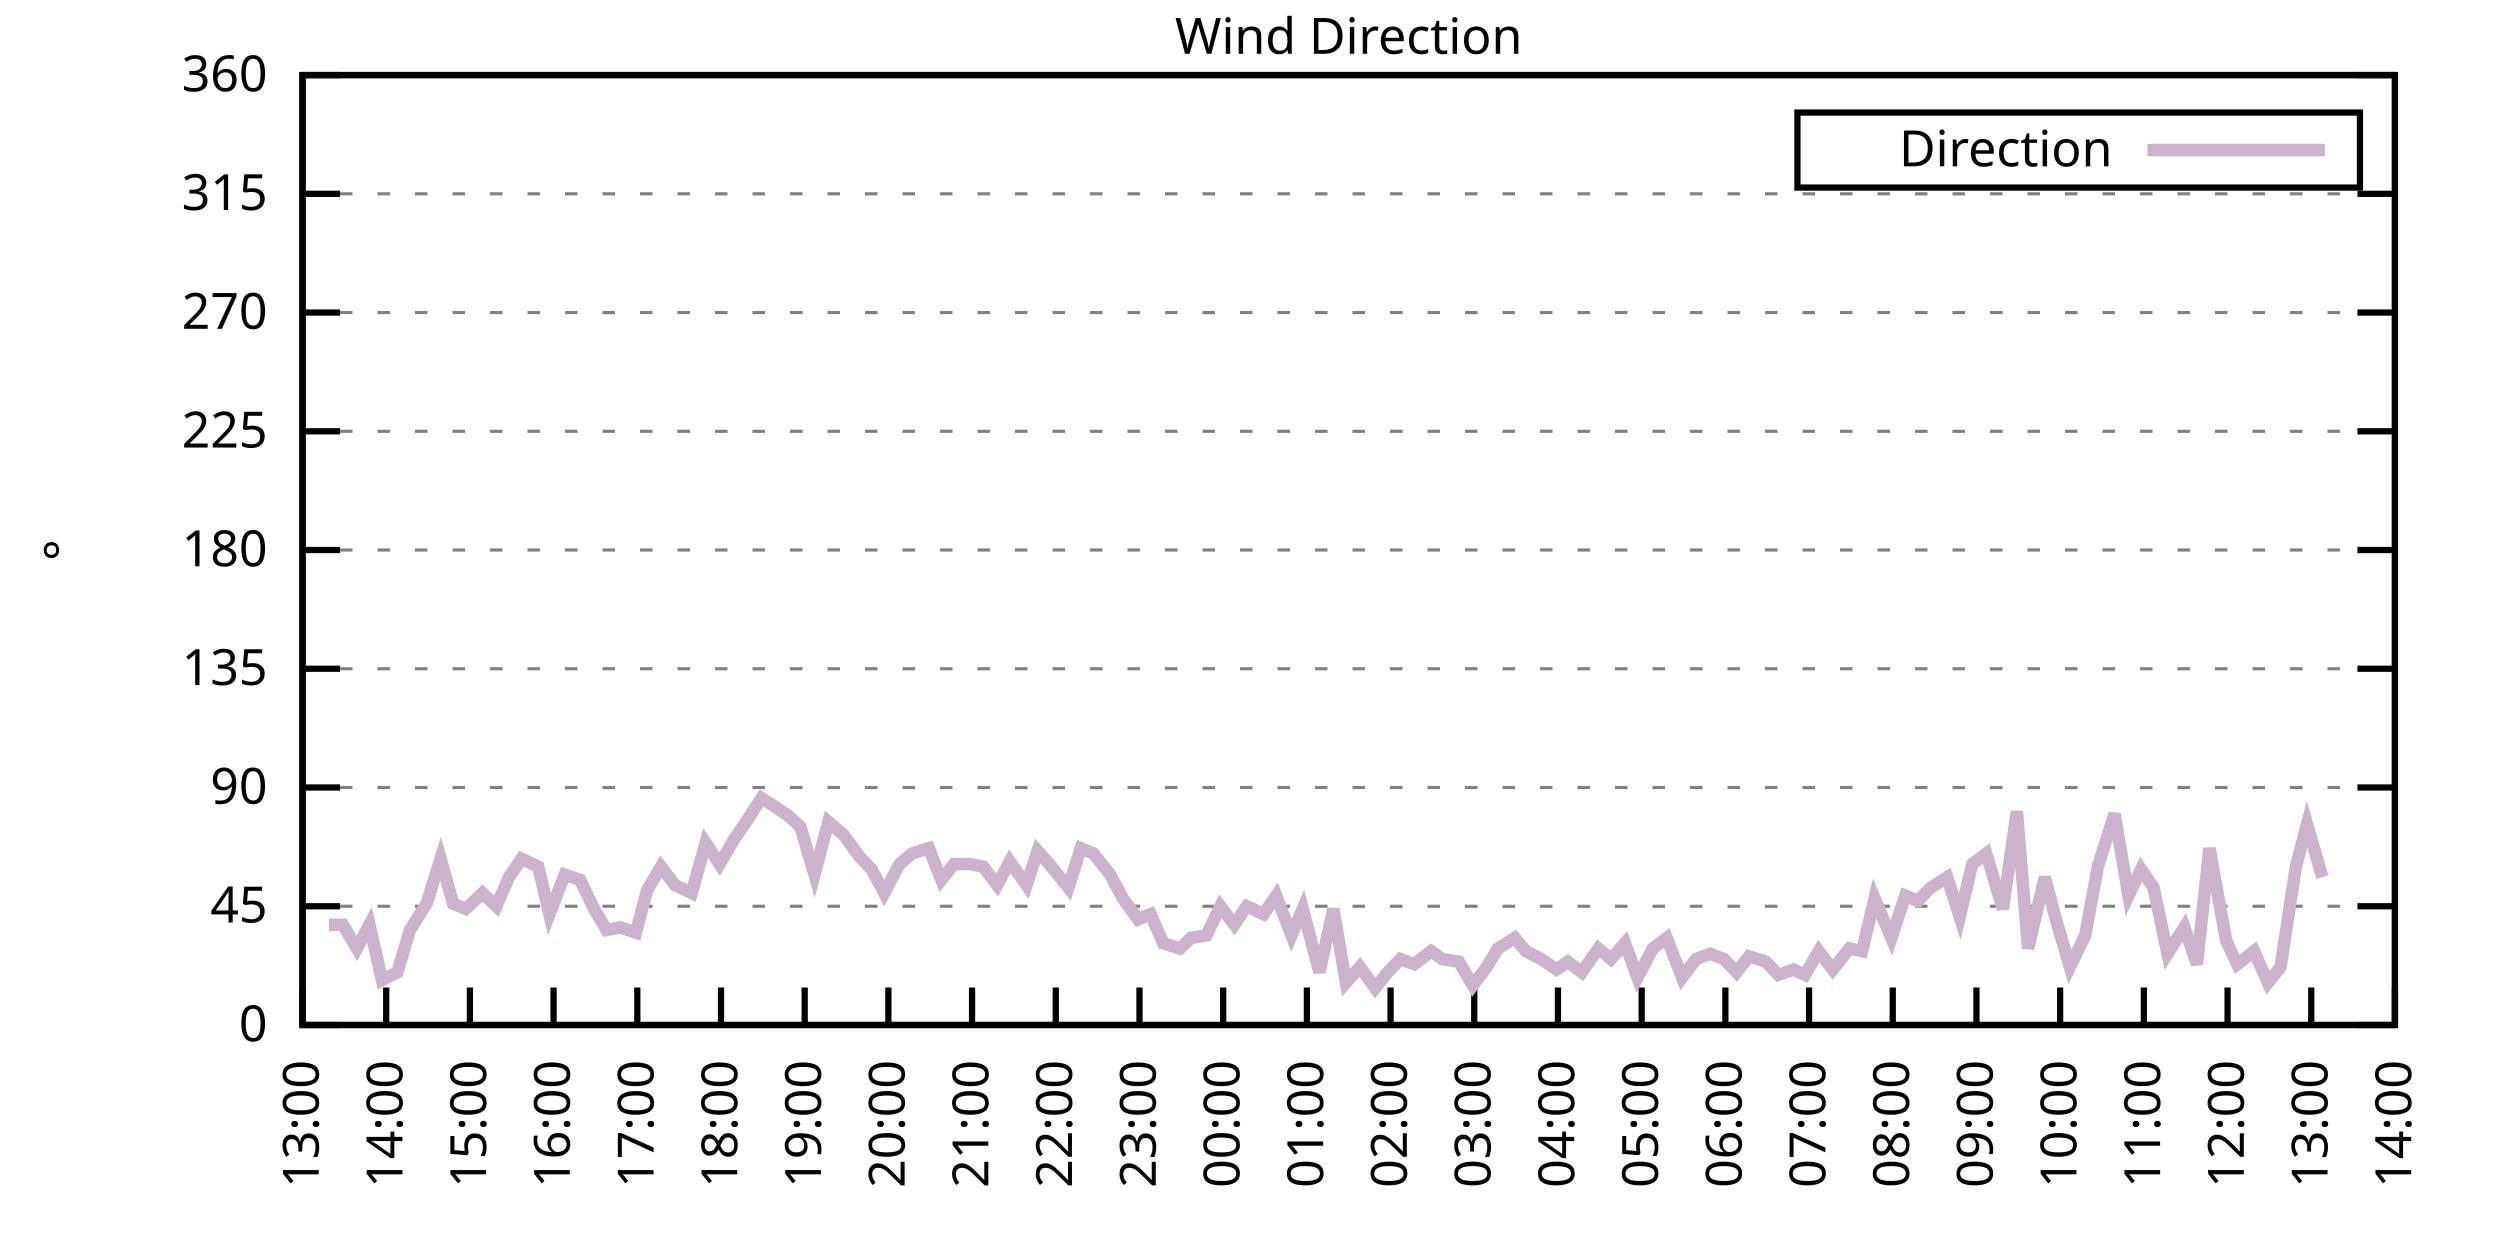
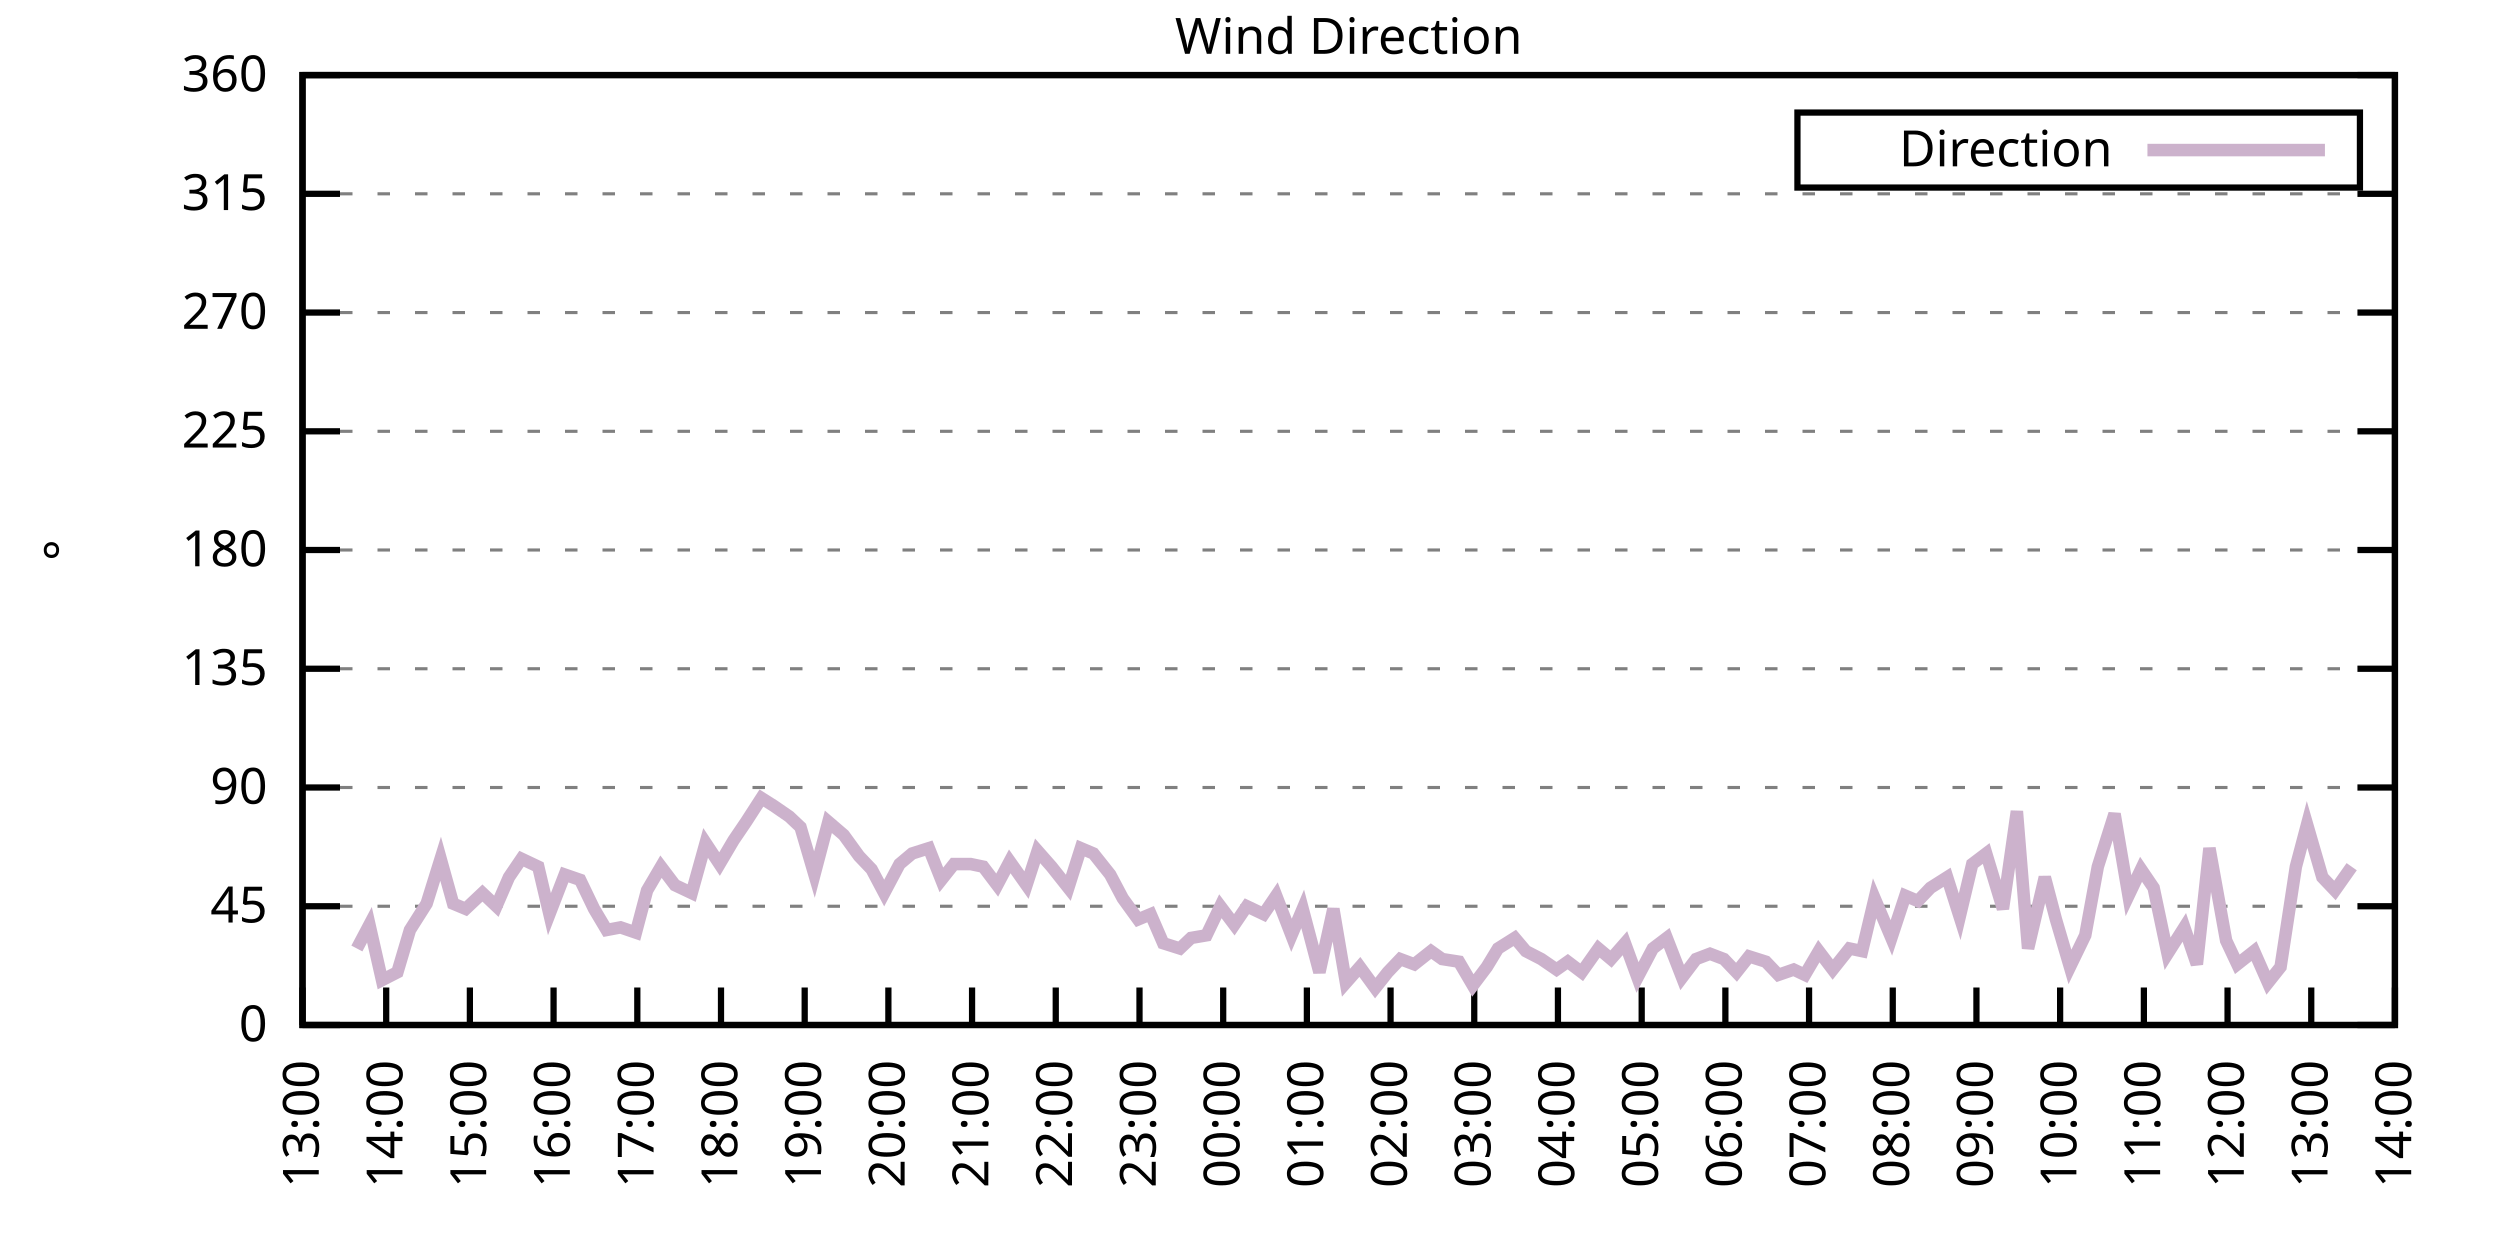
<svg xmlns="http://www.w3.org/2000/svg" xmlns:xlink="http://www.w3.org/1999/xlink" width="400" height="200" viewBox="0 0 400 200">
  <g id="gnuplot_canvas">
    <rect x="0" y="0" width="400" height="200" fill="none" />
    <defs>
      <circle id="gpDot" r="0.5" stroke-width="0.5" stroke="currentColor" />
      <path id="gpPt0" stroke-width="0.333" stroke="currentColor" d="M-1,0 h2 M0,-1 v2" />
      <path id="gpPt1" stroke-width="0.333" stroke="currentColor" d="M-1,-1 L1,1 M1,-1 L-1,1" />
      <path id="gpPt2" stroke-width="0.333" stroke="currentColor" d="M-1,0 L1,0 M0,-1 L0,1 M-1,-1 L1,1 M-1,1 L1,-1" />
      <rect id="gpPt3" stroke-width="0.333" stroke="currentColor" x="-1" y="-1" width="2" height="2" />
      <rect id="gpPt4" stroke-width="0.333" stroke="currentColor" fill="currentColor" x="-1" y="-1" width="2" height="2" />
      <circle id="gpPt5" stroke-width="0.333" stroke="currentColor" cx="0" cy="0" r="1" />
      <use xlink:href="#gpPt5" id="gpPt6" fill="currentColor" stroke="none" />
      <path id="gpPt7" stroke-width="0.333" stroke="currentColor" d="M0,-1.33 L-1.33,0.67 L1.33,0.67 z" />
      <use xlink:href="#gpPt7" id="gpPt8" fill="currentColor" stroke="none" />
      <use xlink:href="#gpPt7" id="gpPt9" stroke="currentColor" transform="rotate(180)" />
      <use xlink:href="#gpPt9" id="gpPt10" fill="currentColor" stroke="none" />
      <use xlink:href="#gpPt3" id="gpPt11" stroke="currentColor" transform="rotate(45)" />
      <use xlink:href="#gpPt11" id="gpPt12" fill="currentColor" stroke="none" />
      <path id="gpPt13" stroke-width="0.333" stroke="currentColor" d="M0,1.330 L1.265,0.411 L0.782,-1.067 L-0.782,-1.076 L-1.265,0.411 z" />
      <use xlink:href="#gpPt13" id="gpPt14" fill="currentColor" stroke="none" />
      <filter id="textbox" filterUnits="objectBoundingBox" x="0" y="0" height="1" width="1">
        <feFlood flood-color="white" flood-opacity="1" result="bgnd" />
        <feComposite in="SourceGraphic" in2="bgnd" operator="atop" />
      </filter>
      <filter id="greybox" filterUnits="objectBoundingBox" x="0" y="0" height="1" width="1">
        <feFlood flood-color="lightgrey" flood-opacity="1" result="grey" />
        <feComposite in="SourceGraphic" in2="grey" operator="atop" />
      </filter>
    </defs>
    <g fill="none" color="white" stroke="currentColor" stroke-width="1.00" stroke-linecap="butt" stroke-linejoin="miter">
</g>
    <g fill="none" color="black" stroke="currentColor" stroke-width="1.00" stroke-linecap="butt" stroke-linejoin="miter">
      <g stroke="none" shape-rendering="crispEdges">
        <polygon fill="rgb(255, 255, 255)" points="48.40,164.00 383.18,164.00 383.18,12.02 48.40,12.02 " />
      </g>
    </g>
    <g fill="none" color="black" stroke="currentColor" stroke-width="1.00" stroke-linecap="butt" stroke-linejoin="miter">
</g>
    <g fill="none" color="black" stroke="black" stroke-width="0.50" stroke-linecap="butt" stroke-linejoin="miter">
</g>
    <g fill="none" color="gray" stroke="currentColor" stroke-width="0.50" stroke-linecap="butt" stroke-linejoin="miter">
      <path stroke="gray" stroke-dasharray="2,4" class="gridline" d="M48.40,164.00 L383.19,164.00  " />
    </g>
    <g fill="none" color="gray" stroke="gray" stroke-width="1.00" stroke-linecap="butt" stroke-linejoin="miter">
</g>
    <g fill="none" color="black" stroke="currentColor" stroke-width="1.00" stroke-linecap="butt" stroke-linejoin="miter">
      <path stroke="black" d="M48.40,164.00 L54.40,164.00 M383.19,164.00 L377.19,164.00  " />
      <g transform="translate(42.80,166.60)" stroke="none" fill="black" font-family="Sans" font-size="8.00" text-anchor="end">
        <text>
          <tspan font-family="Sans"> 0</tspan>
        </text>
      </g>
    </g>
    <g fill="none" color="black" stroke="currentColor" stroke-width="1.00" stroke-linecap="butt" stroke-linejoin="miter">
</g>
    <g fill="none" color="black" stroke="black" stroke-width="0.50" stroke-linecap="butt" stroke-linejoin="miter">
</g>
    <g fill="none" color="gray" stroke="currentColor" stroke-width="0.50" stroke-linecap="butt" stroke-linejoin="miter">
      <path stroke="gray" stroke-dasharray="2,4" class="gridline" d="M48.40,145.00 L383.19,145.00  " />
    </g>
    <g fill="none" color="gray" stroke="gray" stroke-width="1.00" stroke-linecap="butt" stroke-linejoin="miter">
</g>
    <g fill="none" color="black" stroke="currentColor" stroke-width="1.00" stroke-linecap="butt" stroke-linejoin="miter">
      <path stroke="black" d="M48.40,145.00 L54.40,145.00 M383.19,145.00 L377.19,145.00  " />
      <g transform="translate(42.80,147.60)" stroke="none" fill="black" font-family="Sans" font-size="8.00" text-anchor="end">
        <text>
          <tspan font-family="Sans"> 45</tspan>
        </text>
      </g>
    </g>
    <g fill="none" color="black" stroke="currentColor" stroke-width="1.00" stroke-linecap="butt" stroke-linejoin="miter">
</g>
    <g fill="none" color="black" stroke="black" stroke-width="0.50" stroke-linecap="butt" stroke-linejoin="miter">
</g>
    <g fill="none" color="gray" stroke="currentColor" stroke-width="0.50" stroke-linecap="butt" stroke-linejoin="miter">
      <path stroke="gray" stroke-dasharray="2,4" class="gridline" d="M48.40,126.00 L383.19,126.00  " />
    </g>
    <g fill="none" color="gray" stroke="gray" stroke-width="1.00" stroke-linecap="butt" stroke-linejoin="miter">
</g>
    <g fill="none" color="black" stroke="currentColor" stroke-width="1.00" stroke-linecap="butt" stroke-linejoin="miter">
      <path stroke="black" d="M48.40,126.00 L54.40,126.00 M383.19,126.00 L377.19,126.00  " />
      <g transform="translate(42.80,128.60)" stroke="none" fill="black" font-family="Sans" font-size="8.00" text-anchor="end">
        <text>
          <tspan font-family="Sans"> 90</tspan>
        </text>
      </g>
    </g>
    <g fill="none" color="black" stroke="currentColor" stroke-width="1.00" stroke-linecap="butt" stroke-linejoin="miter">
</g>
    <g fill="none" color="black" stroke="black" stroke-width="0.50" stroke-linecap="butt" stroke-linejoin="miter">
</g>
    <g fill="none" color="gray" stroke="currentColor" stroke-width="0.50" stroke-linecap="butt" stroke-linejoin="miter">
      <path stroke="gray" stroke-dasharray="2,4" class="gridline" d="M48.40,107.00 L383.19,107.00  " />
    </g>
    <g fill="none" color="gray" stroke="gray" stroke-width="1.00" stroke-linecap="butt" stroke-linejoin="miter">
</g>
    <g fill="none" color="black" stroke="currentColor" stroke-width="1.00" stroke-linecap="butt" stroke-linejoin="miter">
      <path stroke="black" d="M48.40,107.00 L54.40,107.00 M383.19,107.00 L377.19,107.00  " />
      <g transform="translate(42.80,109.60)" stroke="none" fill="black" font-family="Sans" font-size="8.00" text-anchor="end">
        <text>
          <tspan font-family="Sans"> 135</tspan>
        </text>
      </g>
    </g>
    <g fill="none" color="black" stroke="currentColor" stroke-width="1.00" stroke-linecap="butt" stroke-linejoin="miter">
</g>
    <g fill="none" color="black" stroke="black" stroke-width="0.50" stroke-linecap="butt" stroke-linejoin="miter">
</g>
    <g fill="none" color="gray" stroke="currentColor" stroke-width="0.50" stroke-linecap="butt" stroke-linejoin="miter">
      <path stroke="gray" stroke-dasharray="2,4" class="gridline" d="M48.40,88.00 L383.19,88.00  " />
    </g>
    <g fill="none" color="gray" stroke="gray" stroke-width="1.00" stroke-linecap="butt" stroke-linejoin="miter">
</g>
    <g fill="none" color="black" stroke="currentColor" stroke-width="1.00" stroke-linecap="butt" stroke-linejoin="miter">
      <path stroke="black" d="M48.40,88.00 L54.40,88.00 M383.19,88.00 L377.19,88.00  " />
      <g transform="translate(42.80,90.60)" stroke="none" fill="black" font-family="Sans" font-size="8.00" text-anchor="end">
        <text>
          <tspan font-family="Sans"> 180</tspan>
        </text>
      </g>
    </g>
    <g fill="none" color="black" stroke="currentColor" stroke-width="1.00" stroke-linecap="butt" stroke-linejoin="miter">
</g>
    <g fill="none" color="black" stroke="black" stroke-width="0.50" stroke-linecap="butt" stroke-linejoin="miter">
</g>
    <g fill="none" color="gray" stroke="currentColor" stroke-width="0.50" stroke-linecap="butt" stroke-linejoin="miter">
      <path stroke="gray" stroke-dasharray="2,4" class="gridline" d="M48.40,69.01 L383.19,69.01  " />
    </g>
    <g fill="none" color="gray" stroke="gray" stroke-width="1.00" stroke-linecap="butt" stroke-linejoin="miter">
</g>
    <g fill="none" color="black" stroke="currentColor" stroke-width="1.00" stroke-linecap="butt" stroke-linejoin="miter">
      <path stroke="black" d="M48.40,69.01 L54.40,69.01 M383.19,69.01 L377.19,69.01  " />
      <g transform="translate(42.80,71.61)" stroke="none" fill="black" font-family="Sans" font-size="8.00" text-anchor="end">
        <text>
          <tspan font-family="Sans"> 225</tspan>
        </text>
      </g>
    </g>
    <g fill="none" color="black" stroke="currentColor" stroke-width="1.00" stroke-linecap="butt" stroke-linejoin="miter">
</g>
    <g fill="none" color="black" stroke="black" stroke-width="0.50" stroke-linecap="butt" stroke-linejoin="miter">
</g>
    <g fill="none" color="gray" stroke="currentColor" stroke-width="0.50" stroke-linecap="butt" stroke-linejoin="miter">
      <path stroke="gray" stroke-dasharray="2,4" class="gridline" d="M48.40,50.01 L383.19,50.01  " />
    </g>
    <g fill="none" color="gray" stroke="gray" stroke-width="1.00" stroke-linecap="butt" stroke-linejoin="miter">
</g>
    <g fill="none" color="black" stroke="currentColor" stroke-width="1.00" stroke-linecap="butt" stroke-linejoin="miter">
      <path stroke="black" d="M48.40,50.01 L54.40,50.01 M383.19,50.01 L377.19,50.01  " />
      <g transform="translate(42.80,52.61)" stroke="none" fill="black" font-family="Sans" font-size="8.00" text-anchor="end">
        <text>
          <tspan font-family="Sans"> 270</tspan>
        </text>
      </g>
    </g>
    <g fill="none" color="black" stroke="currentColor" stroke-width="1.00" stroke-linecap="butt" stroke-linejoin="miter">
</g>
    <g fill="none" color="black" stroke="black" stroke-width="0.50" stroke-linecap="butt" stroke-linejoin="miter">
</g>
    <g fill="none" color="gray" stroke="currentColor" stroke-width="0.50" stroke-linecap="butt" stroke-linejoin="miter">
      <path stroke="gray" stroke-dasharray="2,4" class="gridline" d="M48.40,31.01 L383.19,31.01  " />
    </g>
    <g fill="none" color="gray" stroke="gray" stroke-width="1.00" stroke-linecap="butt" stroke-linejoin="miter">
</g>
    <g fill="none" color="black" stroke="currentColor" stroke-width="1.00" stroke-linecap="butt" stroke-linejoin="miter">
      <path stroke="black" d="M48.40,31.01 L54.40,31.01 M383.19,31.01 L377.19,31.01  " />
      <g transform="translate(42.80,33.61)" stroke="none" fill="black" font-family="Sans" font-size="8.00" text-anchor="end">
        <text>
          <tspan font-family="Sans"> 315</tspan>
        </text>
      </g>
    </g>
    <g fill="none" color="black" stroke="currentColor" stroke-width="1.00" stroke-linecap="butt" stroke-linejoin="miter">
</g>
    <g fill="none" color="black" stroke="black" stroke-width="0.50" stroke-linecap="butt" stroke-linejoin="miter">
</g>
    <g fill="none" color="gray" stroke="currentColor" stroke-width="0.50" stroke-linecap="butt" stroke-linejoin="miter">
      <path stroke="gray" stroke-dasharray="2,4" class="gridline" d="M48.40,12.01 L383.19,12.01  " />
    </g>
    <g fill="none" color="gray" stroke="gray" stroke-width="1.00" stroke-linecap="butt" stroke-linejoin="miter">
</g>
    <g fill="none" color="black" stroke="currentColor" stroke-width="1.00" stroke-linecap="butt" stroke-linejoin="miter">
      <path stroke="black" d="M48.40,12.01 L54.40,12.01 M383.19,12.01 L377.19,12.01  " />
      <g transform="translate(42.80,14.61)" stroke="none" fill="black" font-family="Sans" font-size="8.00" text-anchor="end">
        <text>
          <tspan font-family="Sans"> 360</tspan>
        </text>
      </g>
    </g>
    <g fill="none" color="black" stroke="currentColor" stroke-width="1.00" stroke-linecap="butt" stroke-linejoin="miter">
      <path stroke="black" d="M48.40,164.00 L48.40,158.00  " />
      <g transform="translate(51.00,169.60) rotate(270.00)" stroke="none" fill="black" font-family="Sans" font-size="8.00" text-anchor="end">
        <text>
          <tspan font-family="Sans">13:00</tspan>
        </text>
      </g>
    </g>
    <g fill="none" color="black" stroke="currentColor" stroke-width="1.00" stroke-linecap="butt" stroke-linejoin="miter">
      <path stroke="black" d="M61.79,164.00 L61.79,158.00  " />
      <g transform="translate(64.39,169.60) rotate(270.00)" stroke="none" fill="black" font-family="Sans" font-size="8.00" text-anchor="end">
        <text>
          <tspan font-family="Sans">14:00</tspan>
        </text>
      </g>
    </g>
    <g fill="none" color="black" stroke="currentColor" stroke-width="1.00" stroke-linecap="butt" stroke-linejoin="miter">
      <path stroke="black" d="M75.18,164.00 L75.18,158.00  " />
      <g transform="translate(77.78,169.60) rotate(270.00)" stroke="none" fill="black" font-family="Sans" font-size="8.00" text-anchor="end">
        <text>
          <tspan font-family="Sans">15:00</tspan>
        </text>
      </g>
    </g>
    <g fill="none" color="black" stroke="currentColor" stroke-width="1.00" stroke-linecap="butt" stroke-linejoin="miter">
      <path stroke="black" d="M88.57,164.00 L88.57,158.00  " />
      <g transform="translate(91.17,169.60) rotate(270.00)" stroke="none" fill="black" font-family="Sans" font-size="8.00" text-anchor="end">
        <text>
          <tspan font-family="Sans">16:00</tspan>
        </text>
      </g>
    </g>
    <g fill="none" color="black" stroke="currentColor" stroke-width="1.00" stroke-linecap="butt" stroke-linejoin="miter">
      <path stroke="black" d="M101.97,164.00 L101.97,158.00  " />
      <g transform="translate(104.57,169.60) rotate(270.00)" stroke="none" fill="black" font-family="Sans" font-size="8.00" text-anchor="end">
        <text>
          <tspan font-family="Sans">17:00</tspan>
        </text>
      </g>
    </g>
    <g fill="none" color="black" stroke="currentColor" stroke-width="1.00" stroke-linecap="butt" stroke-linejoin="miter">
      <path stroke="black" d="M115.36,164.00 L115.36,158.00  " />
      <g transform="translate(117.96,169.60) rotate(270.00)" stroke="none" fill="black" font-family="Sans" font-size="8.00" text-anchor="end">
        <text>
          <tspan font-family="Sans">18:00</tspan>
        </text>
      </g>
    </g>
    <g fill="none" color="black" stroke="currentColor" stroke-width="1.00" stroke-linecap="butt" stroke-linejoin="miter">
      <path stroke="black" d="M128.75,164.00 L128.75,158.00  " />
      <g transform="translate(131.35,169.60) rotate(270.00)" stroke="none" fill="black" font-family="Sans" font-size="8.00" text-anchor="end">
        <text>
          <tspan font-family="Sans">19:00</tspan>
        </text>
      </g>
    </g>
    <g fill="none" color="black" stroke="currentColor" stroke-width="1.00" stroke-linecap="butt" stroke-linejoin="miter">
      <path stroke="black" d="M142.14,164.00 L142.14,158.00  " />
      <g transform="translate(144.74,169.60) rotate(270.00)" stroke="none" fill="black" font-family="Sans" font-size="8.00" text-anchor="end">
        <text>
          <tspan font-family="Sans">20:00</tspan>
        </text>
      </g>
    </g>
    <g fill="none" color="black" stroke="currentColor" stroke-width="1.00" stroke-linecap="butt" stroke-linejoin="miter">
      <path stroke="black" d="M155.53,164.00 L155.53,158.00  " />
      <g transform="translate(158.13,169.60) rotate(270.00)" stroke="none" fill="black" font-family="Sans" font-size="8.00" text-anchor="end">
        <text>
          <tspan font-family="Sans">21:00</tspan>
        </text>
      </g>
    </g>
    <g fill="none" color="black" stroke="currentColor" stroke-width="1.00" stroke-linecap="butt" stroke-linejoin="miter">
      <path stroke="black" d="M168.92,164.00 L168.92,158.00  " />
      <g transform="translate(171.52,169.60) rotate(270.00)" stroke="none" fill="black" font-family="Sans" font-size="8.00" text-anchor="end">
        <text>
          <tspan font-family="Sans">22:00</tspan>
        </text>
      </g>
    </g>
    <g fill="none" color="black" stroke="currentColor" stroke-width="1.00" stroke-linecap="butt" stroke-linejoin="miter">
      <path stroke="black" d="M182.32,164.00 L182.32,158.00  " />
      <g transform="translate(184.92,169.60) rotate(270.00)" stroke="none" fill="black" font-family="Sans" font-size="8.00" text-anchor="end">
        <text>
          <tspan font-family="Sans">23:00</tspan>
        </text>
      </g>
    </g>
    <g fill="none" color="black" stroke="currentColor" stroke-width="1.00" stroke-linecap="butt" stroke-linejoin="miter">
      <path stroke="black" d="M195.71,164.00 L195.71,158.00  " />
      <g transform="translate(198.31,169.60) rotate(270.00)" stroke="none" fill="black" font-family="Sans" font-size="8.00" text-anchor="end">
        <text>
          <tspan font-family="Sans">00:00</tspan>
        </text>
      </g>
    </g>
    <g fill="none" color="black" stroke="currentColor" stroke-width="1.00" stroke-linecap="butt" stroke-linejoin="miter">
      <path stroke="black" d="M209.10,164.00 L209.10,158.00  " />
      <g transform="translate(211.70,169.60) rotate(270.00)" stroke="none" fill="black" font-family="Sans" font-size="8.00" text-anchor="end">
        <text>
          <tspan font-family="Sans">01:00</tspan>
        </text>
      </g>
    </g>
    <g fill="none" color="black" stroke="currentColor" stroke-width="1.00" stroke-linecap="butt" stroke-linejoin="miter">
      <path stroke="black" d="M222.49,164.00 L222.49,158.00  " />
      <g transform="translate(225.09,169.60) rotate(270.00)" stroke="none" fill="black" font-family="Sans" font-size="8.00" text-anchor="end">
        <text>
          <tspan font-family="Sans">02:00</tspan>
        </text>
      </g>
    </g>
    <g fill="none" color="black" stroke="currentColor" stroke-width="1.00" stroke-linecap="butt" stroke-linejoin="miter">
      <path stroke="black" d="M235.88,164.00 L235.88,158.00  " />
      <g transform="translate(238.48,169.60) rotate(270.00)" stroke="none" fill="black" font-family="Sans" font-size="8.00" text-anchor="end">
        <text>
          <tspan font-family="Sans">03:00</tspan>
        </text>
      </g>
    </g>
    <g fill="none" color="black" stroke="currentColor" stroke-width="1.00" stroke-linecap="butt" stroke-linejoin="miter">
      <path stroke="black" d="M249.27,164.00 L249.27,158.00  " />
      <g transform="translate(251.87,169.60) rotate(270.00)" stroke="none" fill="black" font-family="Sans" font-size="8.00" text-anchor="end">
        <text>
          <tspan font-family="Sans">04:00</tspan>
        </text>
      </g>
    </g>
    <g fill="none" color="black" stroke="currentColor" stroke-width="1.00" stroke-linecap="butt" stroke-linejoin="miter">
      <path stroke="black" d="M262.67,164.00 L262.67,158.00  " />
      <g transform="translate(265.27,169.60) rotate(270.00)" stroke="none" fill="black" font-family="Sans" font-size="8.00" text-anchor="end">
        <text>
          <tspan font-family="Sans">05:00</tspan>
        </text>
      </g>
    </g>
    <g fill="none" color="black" stroke="currentColor" stroke-width="1.00" stroke-linecap="butt" stroke-linejoin="miter">
      <path stroke="black" d="M276.06,164.00 L276.06,158.00  " />
      <g transform="translate(278.66,169.60) rotate(270.00)" stroke="none" fill="black" font-family="Sans" font-size="8.00" text-anchor="end">
        <text>
          <tspan font-family="Sans">06:00</tspan>
        </text>
      </g>
    </g>
    <g fill="none" color="black" stroke="currentColor" stroke-width="1.00" stroke-linecap="butt" stroke-linejoin="miter">
      <path stroke="black" d="M289.45,164.00 L289.45,158.00  " />
      <g transform="translate(292.05,169.60) rotate(270.00)" stroke="none" fill="black" font-family="Sans" font-size="8.00" text-anchor="end">
        <text>
          <tspan font-family="Sans">07:00</tspan>
        </text>
      </g>
    </g>
    <g fill="none" color="black" stroke="currentColor" stroke-width="1.00" stroke-linecap="butt" stroke-linejoin="miter">
      <path stroke="black" d="M302.84,164.00 L302.84,158.00  " />
      <g transform="translate(305.44,169.60) rotate(270.00)" stroke="none" fill="black" font-family="Sans" font-size="8.00" text-anchor="end">
        <text>
          <tspan font-family="Sans">08:00</tspan>
        </text>
      </g>
    </g>
    <g fill="none" color="black" stroke="currentColor" stroke-width="1.00" stroke-linecap="butt" stroke-linejoin="miter">
      <path stroke="black" d="M316.23,164.00 L316.23,158.00  " />
      <g transform="translate(318.83,169.60) rotate(270.00)" stroke="none" fill="black" font-family="Sans" font-size="8.00" text-anchor="end">
        <text>
          <tspan font-family="Sans">09:00</tspan>
        </text>
      </g>
    </g>
    <g fill="none" color="black" stroke="currentColor" stroke-width="1.00" stroke-linecap="butt" stroke-linejoin="miter">
      <path stroke="black" d="M329.62,164.00 L329.62,158.00  " />
      <g transform="translate(332.22,169.60) rotate(270.00)" stroke="none" fill="black" font-family="Sans" font-size="8.00" text-anchor="end">
        <text>
          <tspan font-family="Sans">10:00</tspan>
        </text>
      </g>
    </g>
    <g fill="none" color="black" stroke="currentColor" stroke-width="1.00" stroke-linecap="butt" stroke-linejoin="miter">
      <path stroke="black" d="M343.02,164.00 L343.02,158.00  " />
      <g transform="translate(345.62,169.60) rotate(270.00)" stroke="none" fill="black" font-family="Sans" font-size="8.00" text-anchor="end">
        <text>
          <tspan font-family="Sans">11:00</tspan>
        </text>
      </g>
    </g>
    <g fill="none" color="black" stroke="currentColor" stroke-width="1.00" stroke-linecap="butt" stroke-linejoin="miter">
      <path stroke="black" d="M356.41,164.00 L356.41,158.00  " />
      <g transform="translate(359.01,169.60) rotate(270.00)" stroke="none" fill="black" font-family="Sans" font-size="8.00" text-anchor="end">
        <text>
          <tspan font-family="Sans">12:00</tspan>
        </text>
      </g>
    </g>
    <g fill="none" color="black" stroke="currentColor" stroke-width="1.00" stroke-linecap="butt" stroke-linejoin="miter">
      <path stroke="black" d="M369.80,164.00 L369.80,158.00  " />
      <g transform="translate(372.40,169.60) rotate(270.00)" stroke="none" fill="black" font-family="Sans" font-size="8.00" text-anchor="end">
        <text>
          <tspan font-family="Sans">13:00</tspan>
        </text>
      </g>
    </g>
    <g fill="none" color="black" stroke="currentColor" stroke-width="1.00" stroke-linecap="butt" stroke-linejoin="miter">
      <path stroke="black" d="M383.19,164.00 L383.19,158.00  " />
      <g transform="translate(385.79,169.60) rotate(270.00)" stroke="none" fill="black" font-family="Sans" font-size="8.00" text-anchor="end">
        <text>
          <tspan font-family="Sans">14:00</tspan>
        </text>
      </g>
    </g>
    <g fill="none" color="black" stroke="currentColor" stroke-width="1.00" stroke-linecap="butt" stroke-linejoin="miter">
</g>
    <g fill="none" color="black" stroke="currentColor" stroke-width="1.00" stroke-linecap="butt" stroke-linejoin="miter">
      <path stroke="black" d="M48.40,12.01 L48.40,164.00 L383.19,164.00 L383.19,12.01 L48.40,12.01 Z  " />
    </g>
    <g fill="none" color="black" stroke="currentColor" stroke-width="1.00" stroke-linecap="butt" stroke-linejoin="miter">
</g>
    <g fill="none" color="black" stroke="currentColor" stroke-width="1.00" stroke-linecap="butt" stroke-linejoin="miter">
      <path stroke="black" d="M287.59,30.01 L287.59,18.01 L377.59,18.01 L377.59,30.01 L287.59,30.01 Z  " />
    </g>
    <g id="Wind_direction_plot_1">
      <g fill="none" color="white" stroke="black" stroke-width="2.00" stroke-linecap="butt" stroke-linejoin="miter">
</g>
      <g fill="none" color="black" stroke="currentColor" stroke-width="2.00" stroke-linecap="butt" stroke-linejoin="miter">
        <g transform="translate(337.99,26.61)" stroke="none" fill="black" font-family="Sans" font-size="8.00" text-anchor="end">
          <text>
            <tspan font-family="Sans">Direction</tspan>
          </text>
        </g>
      </g>
      <g fill="none" color="black" stroke="currentColor" stroke-width="2.00" stroke-linecap="butt" stroke-linejoin="miter">
-         <path stroke="rgb(204, 178, 204)" d="M343.59,24.01 L371.99,24.01 M52.64,147.96 L54.87,147.96 L57.10,151.76 L59.11,147.96 L61.12,156.82 L63.58,155.56   L65.59,148.80 L68.26,144.58 L70.50,137.40 L72.50,144.58 L74.51,145.42 L77.19,142.89 L79.42,145.00 L81.43,140.36   L83.44,137.40 L86.12,138.67 L87.91,146.27 L90.36,139.93 L92.82,140.78 L95.05,145.42 L97.06,148.80 L99.29,148.38   L101.74,149.22 L103.53,142.47 L105.76,138.67 L107.99,141.62 L110.67,142.89 L112.90,134.87 L115.13,138.25 L117.37,134.45   L119.38,131.49 L121.83,127.69 L123.84,128.96 L126.29,130.65 L128.08,132.34 L130.31,139.93 L132.54,131.49 L135.00,133.60   L137.45,136.98 L139.46,139.09 L141.47,142.89 L143.93,138.25 L145.94,136.56 L148.61,135.71 L150.62,140.78 L152.63,138.25   L155.31,138.25 L157.32,138.67 L159.55,141.62 L161.56,137.82 L164.24,141.62 L166.02,136.14 L168.25,138.67 L170.93,142.05   L172.94,135.71 L174.95,136.56 L177.63,139.93 L179.64,143.73 L182.09,147.11 L184.10,146.27 L186.11,150.91 L188.79,151.76   L190.57,150.07 L193.03,149.65 L195.26,145.00 L197.49,147.96 L199.50,145.00 L202.18,146.27 L204.19,143.31 L206.64,149.65   L208.43,145.42 L211.11,155.56 L213.34,145.42 L215.35,157.24 L217.58,154.71 L220.04,158.09 L222.04,155.56 L224.05,153.45   L226.29,154.29 L228.96,152.18 L230.75,153.45 L233.43,153.87 L235.66,157.67 L237.89,154.71 L239.68,151.76 L242.36,150.07   L244.14,152.18 L246.60,153.45 L249.05,155.13 L250.84,153.87 L253.07,155.56 L255.75,151.76 L257.76,153.45 L259.99,150.91   L262.00,156.40 L264.45,151.76 L266.68,150.07 L269.14,156.40 L271.37,153.45 L273.60,152.60 L275.83,153.45 L277.84,155.56   L279.85,153.02 L282.53,153.87 L284.54,155.98 L286.99,155.13 L288.78,155.98 L291.01,152.18 L293.24,155.13 L295.92,151.76   L297.93,152.18 L299.94,143.73 L302.62,150.07 L304.85,143.31 L306.86,144.16 L308.87,142.05 L311.54,140.36 L313.55,146.69   L315.56,138.25 L317.79,136.56 L320.47,145.42 L322.70,129.80 L324.49,151.76 L327.17,140.36 L328.95,147.11 L331.19,154.71   L333.64,149.65 L335.65,138.67 L338.33,130.22 L340.56,143.31 L342.57,139.09 L344.58,142.05 L346.81,152.60 L349.49,148.38   L351.50,154.29 L353.51,135.71 L356.18,150.49 L357.97,154.29 L360.65,152.18 L362.88,157.24 L364.89,154.71 L367.34,138.67   L369.13,131.91 L371.58,140.36  " />
+         <path stroke="rgb(204, 178, 204)" d="M343.59,24.01 L371.99,24.01 M57.10,151.76 L59.11,147.96 L61.12,156.82 L63.58,155.56 L65.59,148.80 L68.26,144.58   L70.50,137.40 L72.50,144.58 L74.51,145.42 L77.19,142.89 L79.42,145.00 L81.43,140.36 L83.44,137.40 L86.12,138.67   L87.91,146.27 L90.36,139.93 L92.82,140.78 L95.05,145.42 L97.06,148.80 L99.29,148.38 L101.74,149.22 L103.53,142.47   L105.76,138.67 L107.99,141.62 L110.67,142.89 L112.90,134.87 L115.13,138.25 L117.37,134.45 L119.38,131.49 L121.83,127.69   L123.84,128.96 L126.29,130.65 L128.08,132.34 L130.31,139.93 L132.54,131.49 L135.00,133.60 L137.45,136.98 L139.46,139.09   L141.47,142.89 L143.93,138.25 L145.94,136.56 L148.61,135.71 L150.62,140.78 L152.63,138.25 L155.31,138.25 L157.32,138.67   L159.55,141.62 L161.56,137.82 L164.24,141.62 L166.02,136.14 L168.25,138.67 L170.93,142.05 L172.94,135.71 L174.95,136.56   L177.63,139.93 L179.64,143.73 L182.09,147.11 L184.10,146.27 L186.11,150.91 L188.79,151.76 L190.57,150.07 L193.03,149.65   L195.26,145.00 L197.49,147.96 L199.50,145.00 L202.18,146.27 L204.19,143.31 L206.64,149.65 L208.43,145.42 L211.11,155.56   L213.34,145.42 L215.35,157.24 L217.58,154.71 L220.04,158.09 L222.04,155.56 L224.05,153.45 L226.29,154.29 L228.96,152.18   L230.75,153.45 L233.43,153.87 L235.66,157.67 L237.89,154.71 L239.68,151.76 L242.36,150.07 L244.14,152.18 L246.60,153.45   L249.05,155.13 L250.84,153.87 L253.07,155.56 L255.75,151.76 L257.76,153.45 L259.99,150.91 L262.00,156.40 L264.45,151.76   L266.68,150.07 L269.14,156.40 L271.37,153.45 L273.60,152.60 L275.83,153.45 L277.84,155.56 L279.85,153.02 L282.53,153.87   L284.54,155.98 L286.99,155.13 L288.78,155.98 L291.01,152.18 L293.24,155.13 L295.92,151.76 L297.93,152.18 L299.94,143.73   L302.62,150.07 L304.85,143.31 L306.86,144.16 L308.87,142.05 L311.54,140.36 L313.55,146.69 L315.56,138.25 L317.79,136.56   L320.47,145.42 L322.70,129.80 L324.49,151.76 L327.17,140.36 L328.95,147.11 L331.19,154.71 L333.64,149.65 L335.65,138.67   L338.33,130.22 L340.56,143.31 L342.57,139.09 L344.58,142.05 L346.81,152.60 L349.49,148.38 L351.50,154.29 L353.51,135.71   L356.18,150.49 L357.97,154.29 L360.65,152.18 L362.88,157.24 L364.89,154.71 L367.34,138.67 L369.13,131.91 L371.58,140.36   L373.59,142.47 L376.27,138.67  " />
      </g>
    </g>
    <g fill="none" color="black" stroke="currentColor" stroke-width="2.00" stroke-linecap="butt" stroke-linejoin="miter">
</g>
    <g fill="none" color="black" stroke="black" stroke-width="1.00" stroke-linecap="butt" stroke-linejoin="miter">
</g>
    <g fill="none" color="black" stroke="currentColor" stroke-width="1.00" stroke-linecap="butt" stroke-linejoin="miter">
      <path stroke="black" d="M48.40,12.01 L48.40,164.00 L383.19,164.00 L383.19,12.01 L48.40,12.01 Z  " />
      <g transform="translate(12.80,88.01) rotate(270.00)" stroke="none" fill="black" font-family="Sans" font-size="8.00" text-anchor="middle">
        <text>
          <tspan font-family="Sans">°</tspan>
        </text>
      </g>
    </g>
    <g fill="none" color="black" stroke="currentColor" stroke-width="1.00" stroke-linecap="butt" stroke-linejoin="miter">
</g>
    <g fill="none" color="black" stroke="currentColor" stroke-width="1.00" stroke-linecap="butt" stroke-linejoin="miter">
      <g transform="translate(215.79,8.61)" stroke="none" fill="black" font-family="Sans" font-size="8.00" text-anchor="middle">
        <text>
          <tspan font-family="Sans">Wind Direction</tspan>
        </text>
      </g>
    </g>
    <g fill="none" color="black" stroke="currentColor" stroke-width="1.00" stroke-linecap="butt" stroke-linejoin="miter">
</g>
  </g>
</svg>
